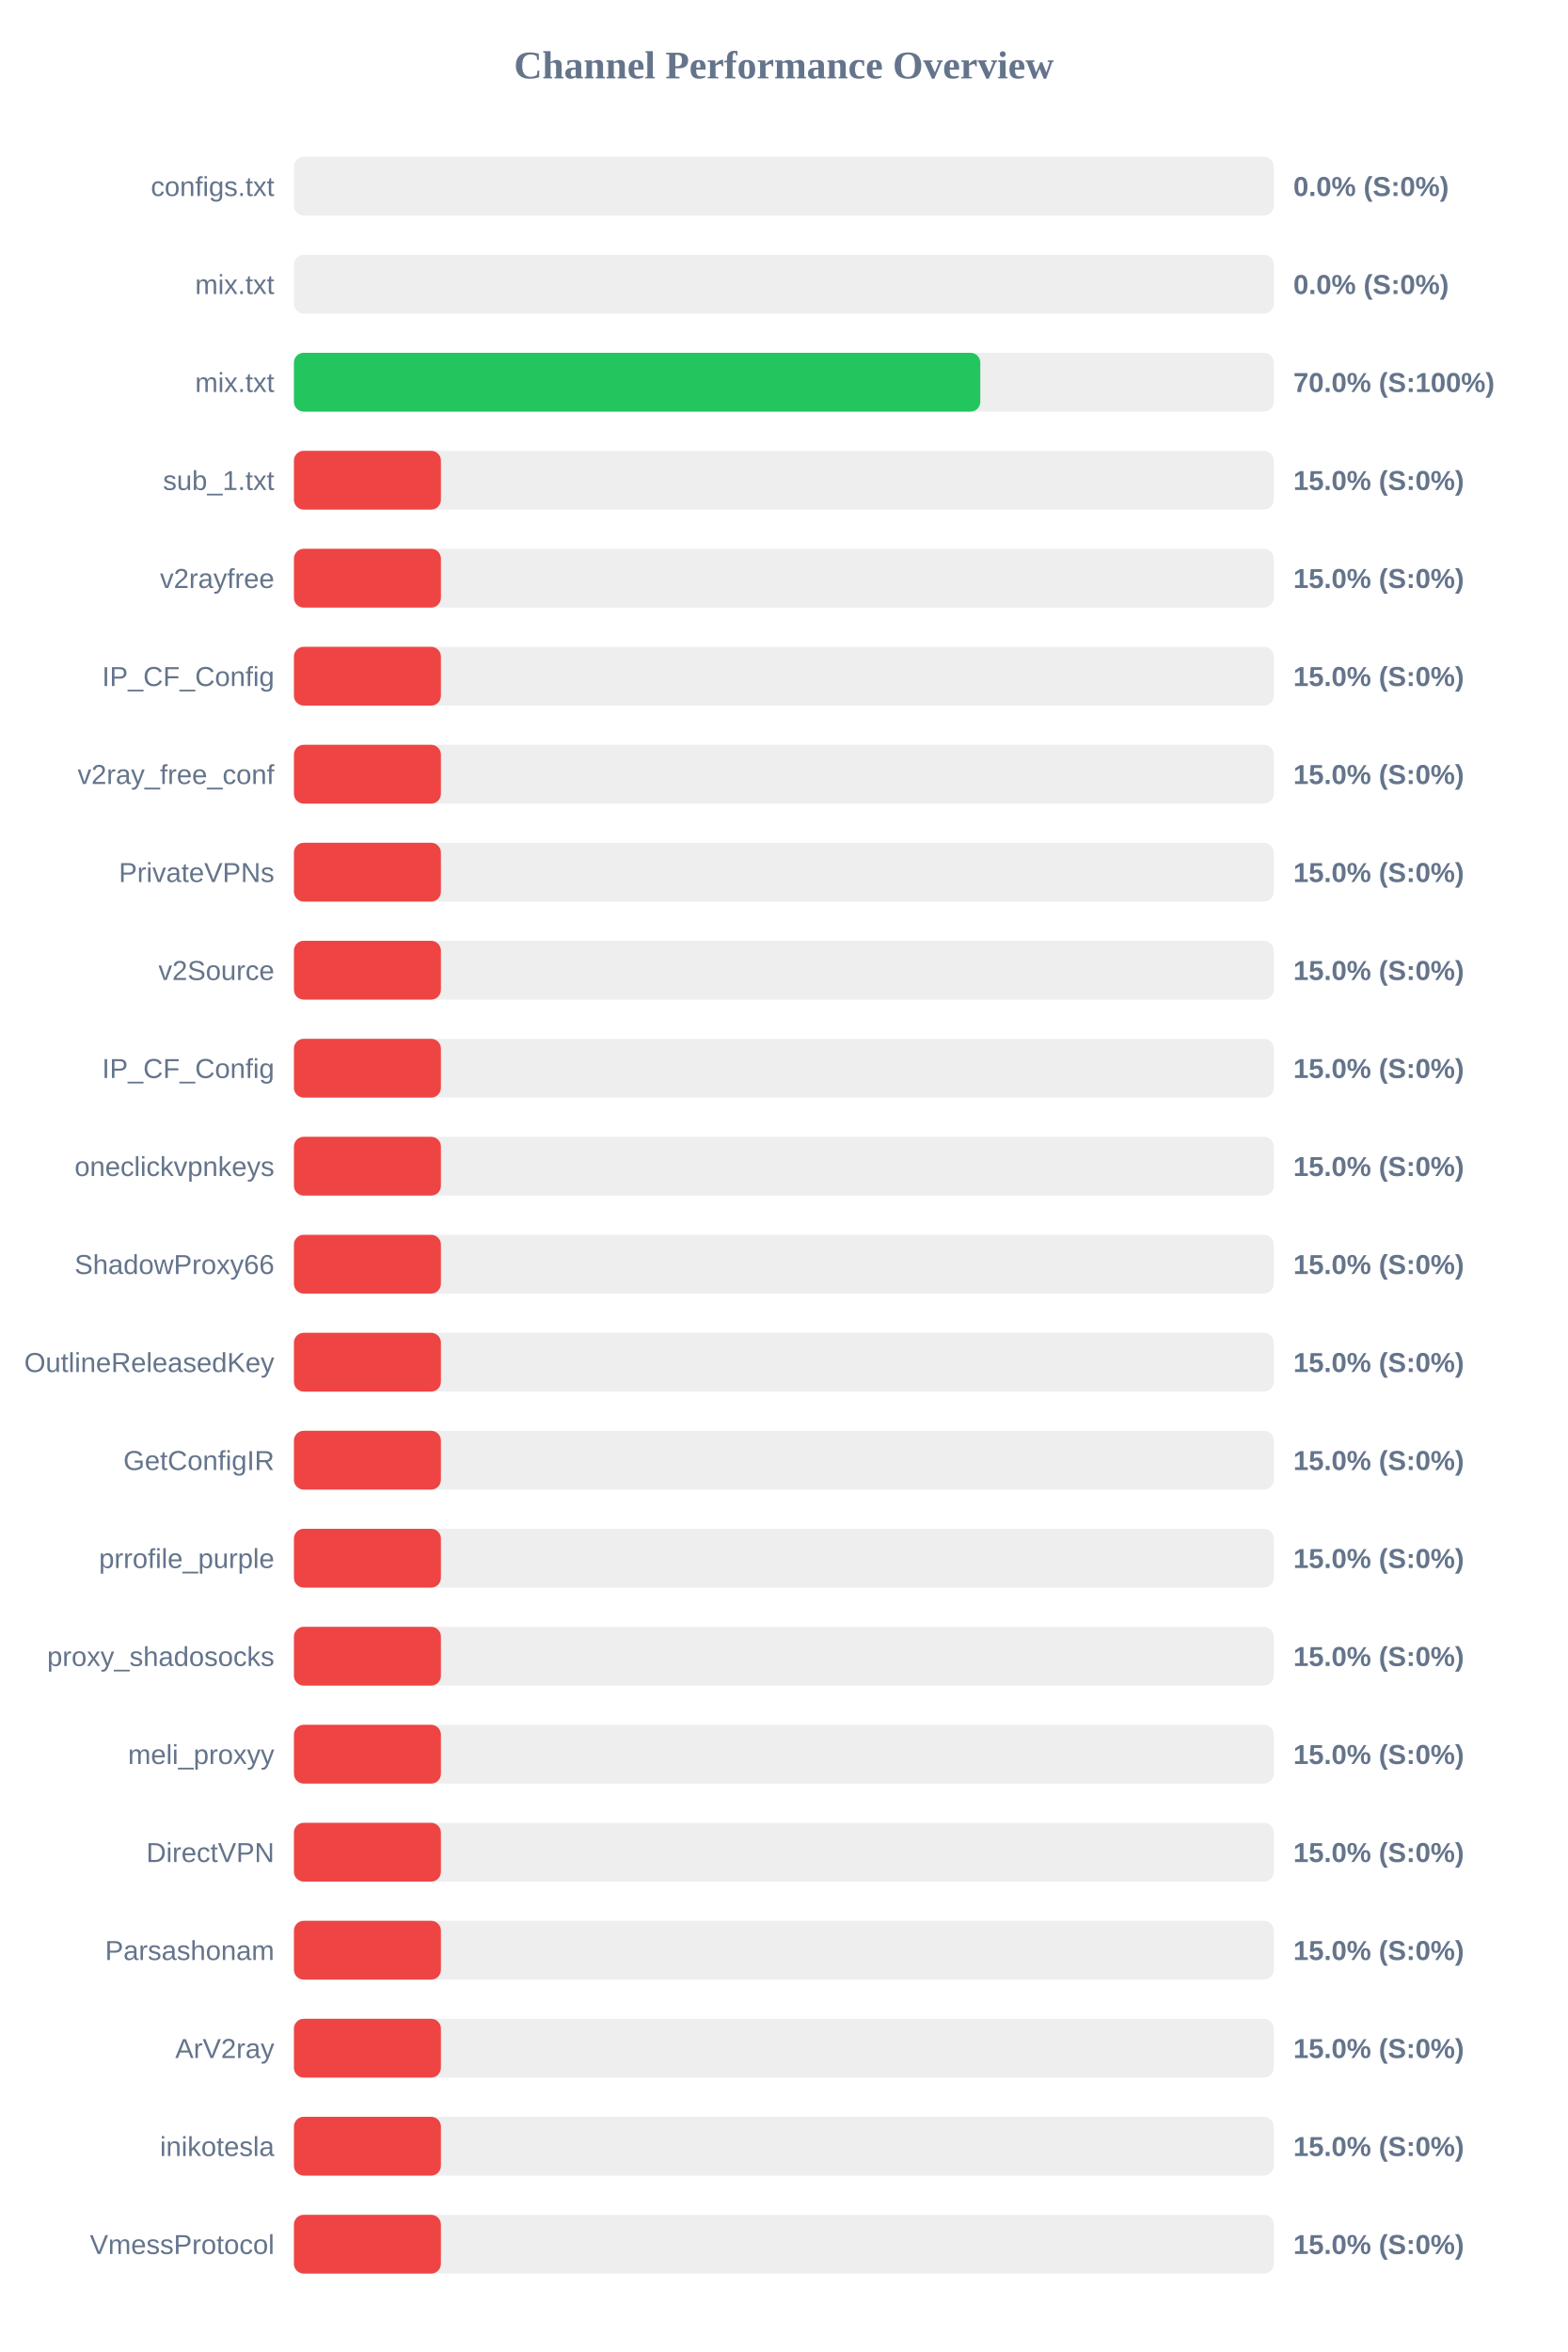
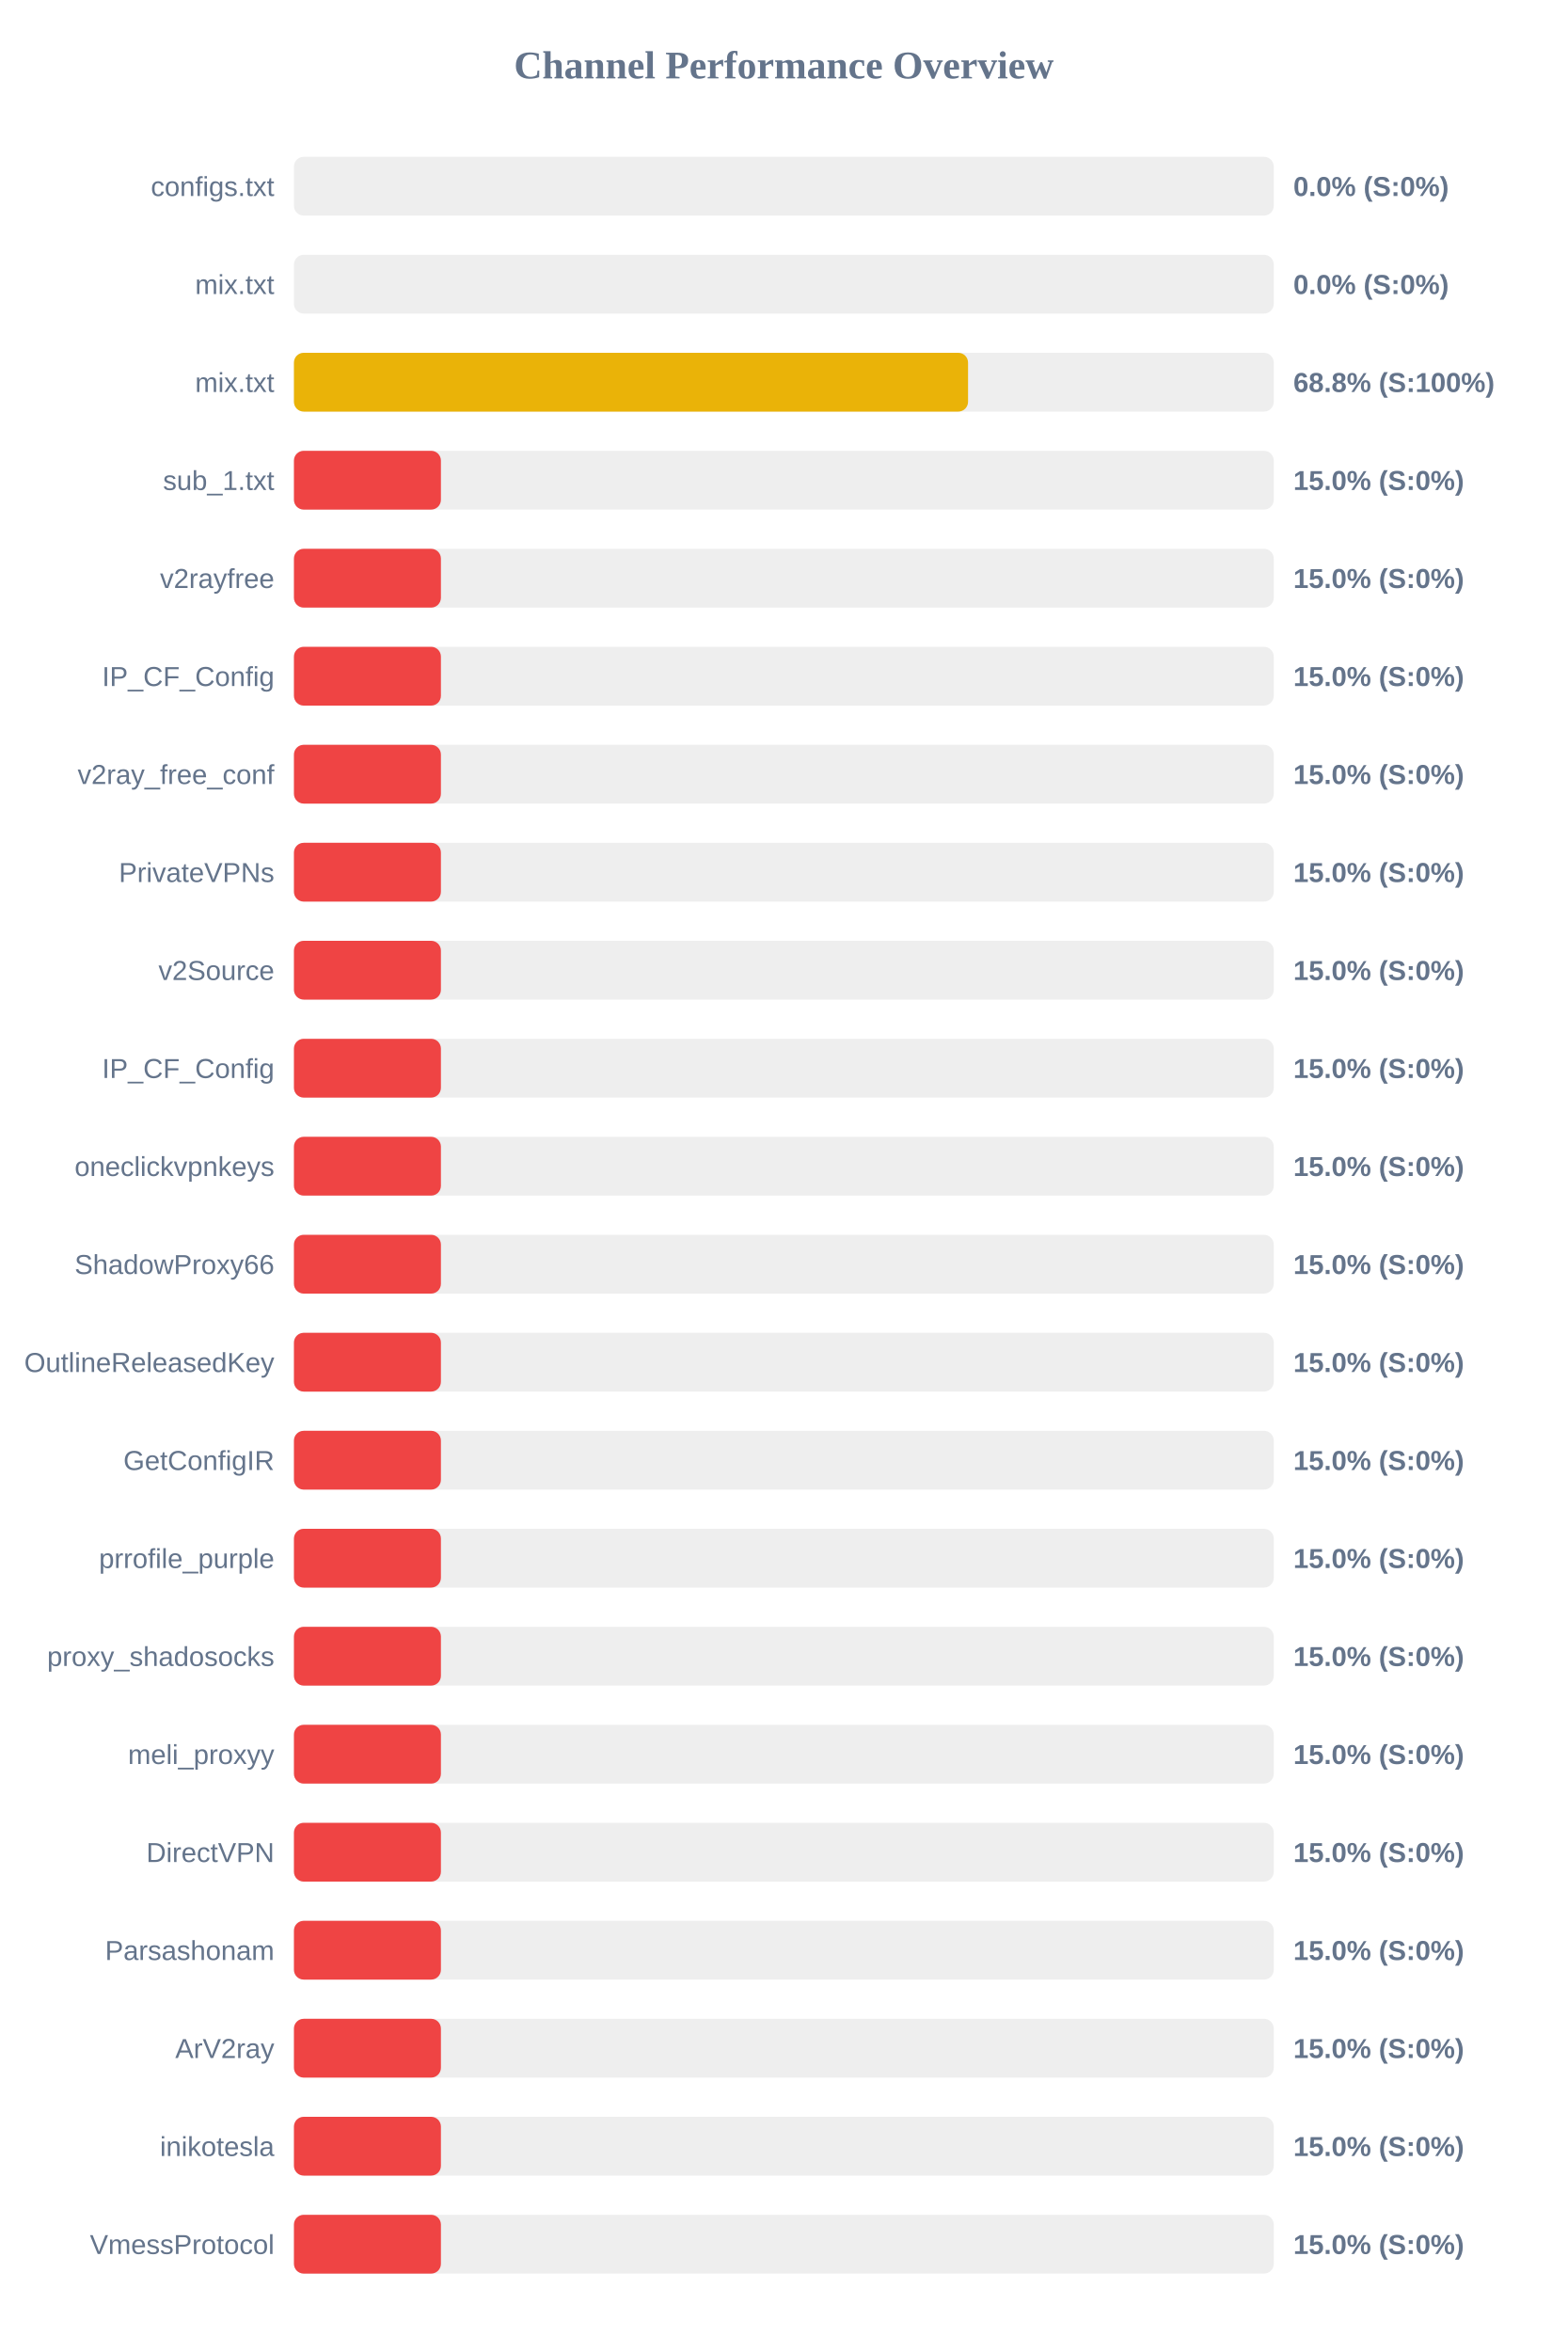
<svg xmlns="http://www.w3.org/2000/svg" width="800" height="1200" version="1.1">
  <style>
        .row { font: 14px Arial; fill: #64748b; }
        .score { font: bold 14px Arial; fill: #64748b; }
    </style>
  <text x="400" y="40" text-anchor="middle" font-size="20px" font-weight="bold" fill="#64748b">Channel Performance Overview</text>
  <rect x="150" y="80" width="500" height="30" fill="#eee" rx="5" />
  <rect x="150" y="80" width="0.0" height="30" fill="#ef4444" rx="5" />
  <text x="140" y="100" text-anchor="end" class="row">configs.txt</text>
  <text x="660" y="100" text-anchor="start" class="score">0.0% (S:0%)</text>
  <rect x="150" y="130" width="500" height="30" fill="#eee" rx="5" />
  <rect x="150" y="130" width="0.0" height="30" fill="#ef4444" rx="5" />
  <text x="140" y="150" text-anchor="end" class="row">mix.txt</text>
  <text x="660" y="150" text-anchor="start" class="score">0.0% (S:0%)</text>
  <rect x="150" y="180" width="500" height="30" fill="#eee" rx="5" />
-   <rect x="150" y="180" width="350.25" height="30" fill="#22c55e" rx="5" />
+   <rect x="150" y="180" width="344.0" height="30" fill="#eab308" rx="5" />
  <text x="140" y="200" text-anchor="end" class="row">mix.txt</text>
-   <text x="660" y="200" text-anchor="start" class="score">70.0% (S:100%)</text>
+   <text x="660" y="200" text-anchor="start" class="score">68.8% (S:100%)</text>
  <rect x="150" y="230" width="500" height="30" fill="#eee" rx="5" />
  <rect x="150" y="230" width="75.0" height="30" fill="#ef4444" rx="5" />
  <text x="140" y="250" text-anchor="end" class="row">sub_1.txt</text>
  <text x="660" y="250" text-anchor="start" class="score">15.0% (S:0%)</text>
  <rect x="150" y="280" width="500" height="30" fill="#eee" rx="5" />
  <rect x="150" y="280" width="75.0" height="30" fill="#ef4444" rx="5" />
  <text x="140" y="300" text-anchor="end" class="row">v2rayfree</text>
  <text x="660" y="300" text-anchor="start" class="score">15.0% (S:0%)</text>
  <rect x="150" y="330" width="500" height="30" fill="#eee" rx="5" />
  <rect x="150" y="330" width="75.0" height="30" fill="#ef4444" rx="5" />
  <text x="140" y="350" text-anchor="end" class="row">IP_CF_Config</text>
  <text x="660" y="350" text-anchor="start" class="score">15.0% (S:0%)</text>
  <rect x="150" y="380" width="500" height="30" fill="#eee" rx="5" />
  <rect x="150" y="380" width="75.0" height="30" fill="#ef4444" rx="5" />
  <text x="140" y="400" text-anchor="end" class="row">v2ray_free_conf</text>
  <text x="660" y="400" text-anchor="start" class="score">15.0% (S:0%)</text>
  <rect x="150" y="430" width="500" height="30" fill="#eee" rx="5" />
  <rect x="150" y="430" width="75.0" height="30" fill="#ef4444" rx="5" />
  <text x="140" y="450" text-anchor="end" class="row">PrivateVPNs</text>
  <text x="660" y="450" text-anchor="start" class="score">15.0% (S:0%)</text>
  <rect x="150" y="480" width="500" height="30" fill="#eee" rx="5" />
  <rect x="150" y="480" width="75.0" height="30" fill="#ef4444" rx="5" />
  <text x="140" y="500" text-anchor="end" class="row">v2Source</text>
  <text x="660" y="500" text-anchor="start" class="score">15.0% (S:0%)</text>
  <rect x="150" y="530" width="500" height="30" fill="#eee" rx="5" />
  <rect x="150" y="530" width="75.0" height="30" fill="#ef4444" rx="5" />
  <text x="140" y="550" text-anchor="end" class="row">IP_CF_Config</text>
  <text x="660" y="550" text-anchor="start" class="score">15.0% (S:0%)</text>
  <rect x="150" y="580" width="500" height="30" fill="#eee" rx="5" />
  <rect x="150" y="580" width="75.0" height="30" fill="#ef4444" rx="5" />
  <text x="140" y="600" text-anchor="end" class="row">oneclickvpnkeys</text>
  <text x="660" y="600" text-anchor="start" class="score">15.0% (S:0%)</text>
  <rect x="150" y="630" width="500" height="30" fill="#eee" rx="5" />
  <rect x="150" y="630" width="75.0" height="30" fill="#ef4444" rx="5" />
  <text x="140" y="650" text-anchor="end" class="row">ShadowProxy66</text>
  <text x="660" y="650" text-anchor="start" class="score">15.0% (S:0%)</text>
  <rect x="150" y="680" width="500" height="30" fill="#eee" rx="5" />
  <rect x="150" y="680" width="75.0" height="30" fill="#ef4444" rx="5" />
  <text x="140" y="700" text-anchor="end" class="row">OutlineReleasedKey</text>
  <text x="660" y="700" text-anchor="start" class="score">15.0% (S:0%)</text>
  <rect x="150" y="730" width="500" height="30" fill="#eee" rx="5" />
  <rect x="150" y="730" width="75.0" height="30" fill="#ef4444" rx="5" />
  <text x="140" y="750" text-anchor="end" class="row">GetConfigIR</text>
  <text x="660" y="750" text-anchor="start" class="score">15.0% (S:0%)</text>
  <rect x="150" y="780" width="500" height="30" fill="#eee" rx="5" />
  <rect x="150" y="780" width="75.0" height="30" fill="#ef4444" rx="5" />
  <text x="140" y="800" text-anchor="end" class="row">prrofile_purple</text>
  <text x="660" y="800" text-anchor="start" class="score">15.0% (S:0%)</text>
  <rect x="150" y="830" width="500" height="30" fill="#eee" rx="5" />
  <rect x="150" y="830" width="75.0" height="30" fill="#ef4444" rx="5" />
  <text x="140" y="850" text-anchor="end" class="row">proxy_shadosocks</text>
  <text x="660" y="850" text-anchor="start" class="score">15.0% (S:0%)</text>
  <rect x="150" y="880" width="500" height="30" fill="#eee" rx="5" />
  <rect x="150" y="880" width="75.0" height="30" fill="#ef4444" rx="5" />
  <text x="140" y="900" text-anchor="end" class="row">meli_proxyy</text>
  <text x="660" y="900" text-anchor="start" class="score">15.0% (S:0%)</text>
  <rect x="150" y="930" width="500" height="30" fill="#eee" rx="5" />
  <rect x="150" y="930" width="75.0" height="30" fill="#ef4444" rx="5" />
  <text x="140" y="950" text-anchor="end" class="row">DirectVPN</text>
  <text x="660" y="950" text-anchor="start" class="score">15.0% (S:0%)</text>
  <rect x="150" y="980" width="500" height="30" fill="#eee" rx="5" />
  <rect x="150" y="980" width="75.0" height="30" fill="#ef4444" rx="5" />
  <text x="140" y="1000" text-anchor="end" class="row">Parsashonam</text>
  <text x="660" y="1000" text-anchor="start" class="score">15.0% (S:0%)</text>
  <rect x="150" y="1030" width="500" height="30" fill="#eee" rx="5" />
  <rect x="150" y="1030" width="75.0" height="30" fill="#ef4444" rx="5" />
  <text x="140" y="1050" text-anchor="end" class="row">ArV2ray</text>
  <text x="660" y="1050" text-anchor="start" class="score">15.0% (S:0%)</text>
  <rect x="150" y="1080" width="500" height="30" fill="#eee" rx="5" />
  <rect x="150" y="1080" width="75.0" height="30" fill="#ef4444" rx="5" />
  <text x="140" y="1100" text-anchor="end" class="row">inikotesla</text>
  <text x="660" y="1100" text-anchor="start" class="score">15.0% (S:0%)</text>
  <rect x="150" y="1130" width="500" height="30" fill="#eee" rx="5" />
  <rect x="150" y="1130" width="75.0" height="30" fill="#ef4444" rx="5" />
  <text x="140" y="1150" text-anchor="end" class="row">VmessProtocol</text>
  <text x="660" y="1150" text-anchor="start" class="score">15.0% (S:0%)</text>
</svg>
